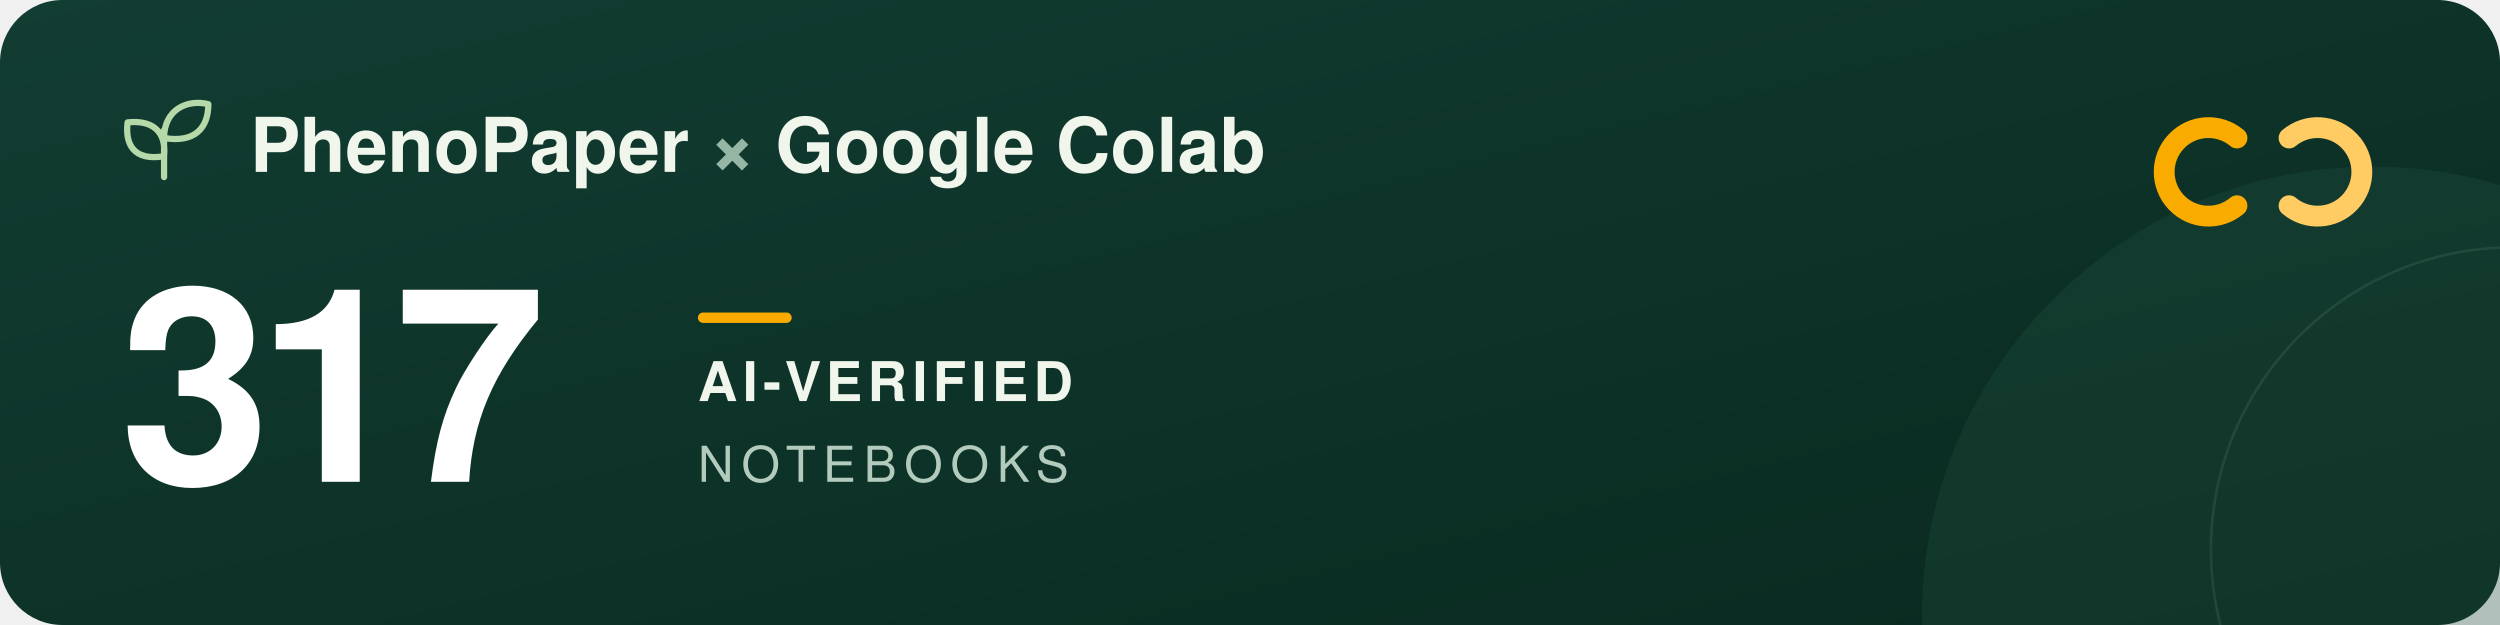
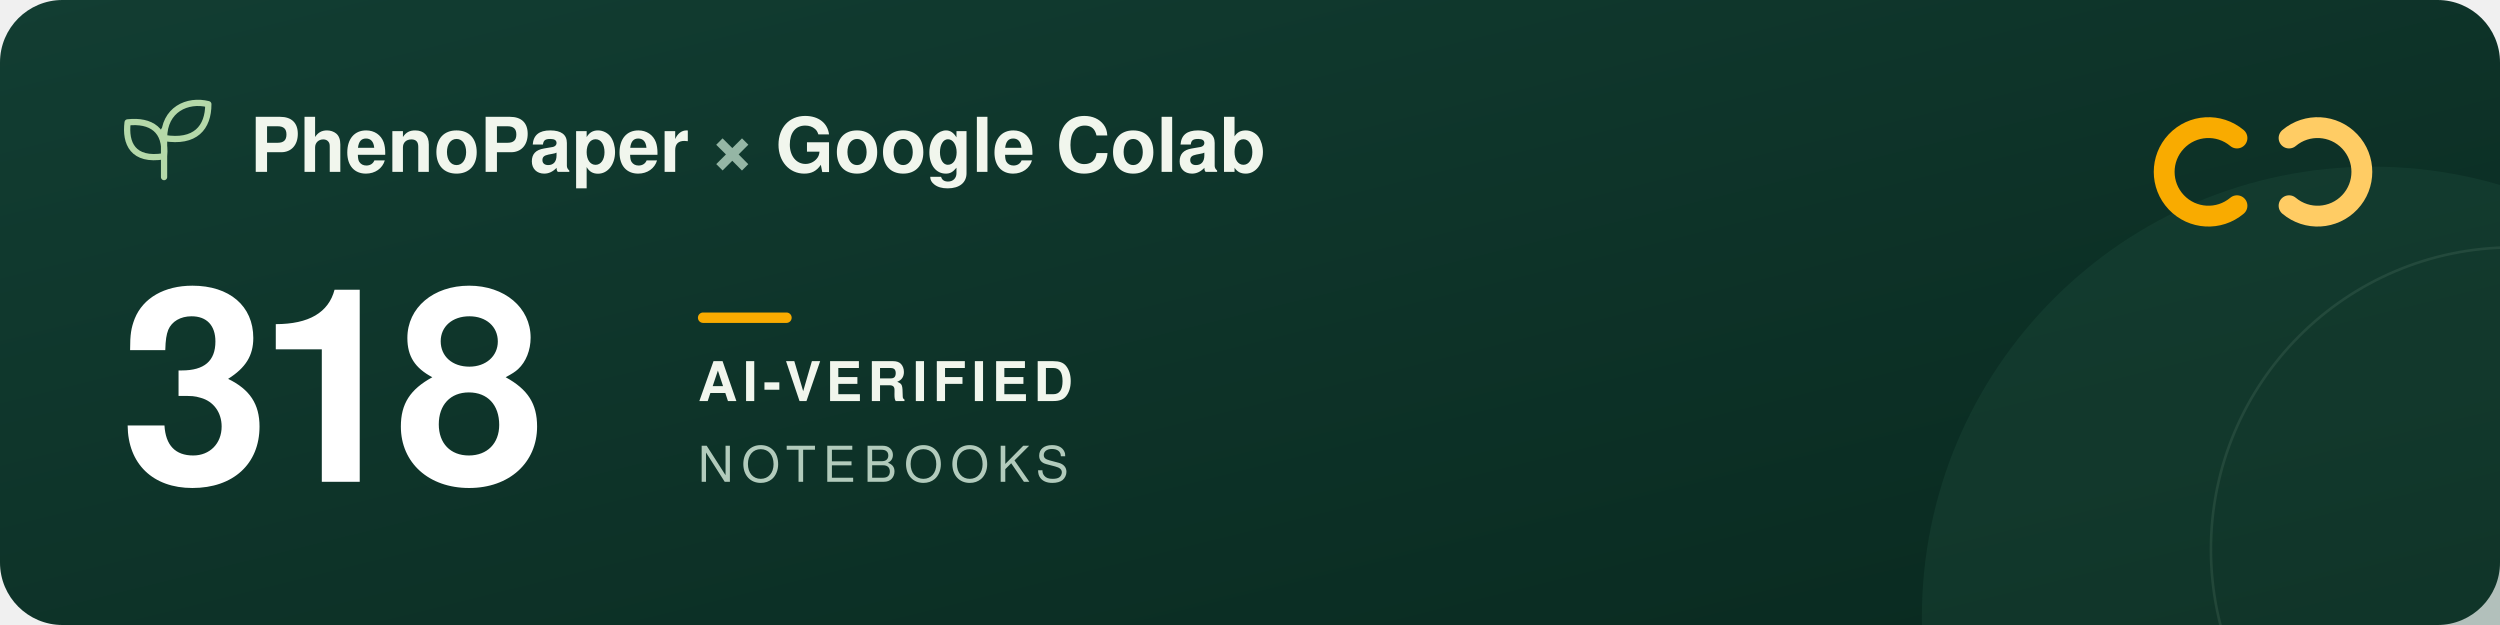
<svg xmlns="http://www.w3.org/2000/svg" width="960" height="240" viewBox="0 0 960 240" role="img" aria-labelledby="title description">
  <defs>
    <linearGradient id="forest" x2="1" y2="1">
      <stop stop-color="#123d32" />
      <stop offset="1" stop-color="#09291f" />
    </linearGradient>
  </defs>
  <rect width="960" height="240" rx="24" fill="url(#forest)" />
  <circle cx="911" cy="237" r="173" fill="#205240" opacity=".3" />
  <circle cx="965" cy="211" r="116" fill="none" stroke="#a5c6ad" stroke-opacity=".12" />
  <g transform="translate(48 39)" fill="none" stroke="#b5d9a9" stroke-width="2.4" stroke-linecap="round" stroke-linejoin="round">
    <path d="M15 29V11M15 21C3 23 0 16 1 8c9-1 15 3 14 13ZM15 14C15 3 24-1 32 1c0 9-5 15-17 13Z" />
  </g>
  <g font-family="-apple-system, BlinkMacSystemFont, 'Segoe UI', Helvetica, Arial, sans-serif">
    <text x="96" y="66" fill="#f1f6ed" font-size="29" font-weight="600">PhenoPaper <tspan fill="#95b6a5">×</tspan> Google Colab</text>
-     <text x="46" y="185" fill="#ffffff" font-size="104" font-weight="700" letter-spacing="-5">317</text>
+     <text x="46" y="185" fill="#ffffff" font-size="104" font-weight="700" letter-spacing="-5">318</text>
    <rect x="268" y="120" width="36" height="4" rx="2" fill="#f9ab00" />
    <text x="268" y="154" fill="#f1f6ed" font-size="21" font-weight="600" letter-spacing="2">AI-VERIFIED</text>
    <text x="268" y="185" fill="#b2cbbc" font-size="19" font-weight="500" letter-spacing="3">NOTEBOOKS</text>
  </g>
  <g transform="translate(832 44)" fill="none" stroke-width="8" stroke-linecap="round">
    <path d="M27 9a17 17 0 1 0 0 26" stroke="#f9ab00" />
    <path d="M47 9a17 17 0 1 1 0 26" stroke="#ffcc64" />
  </g>
</svg>
